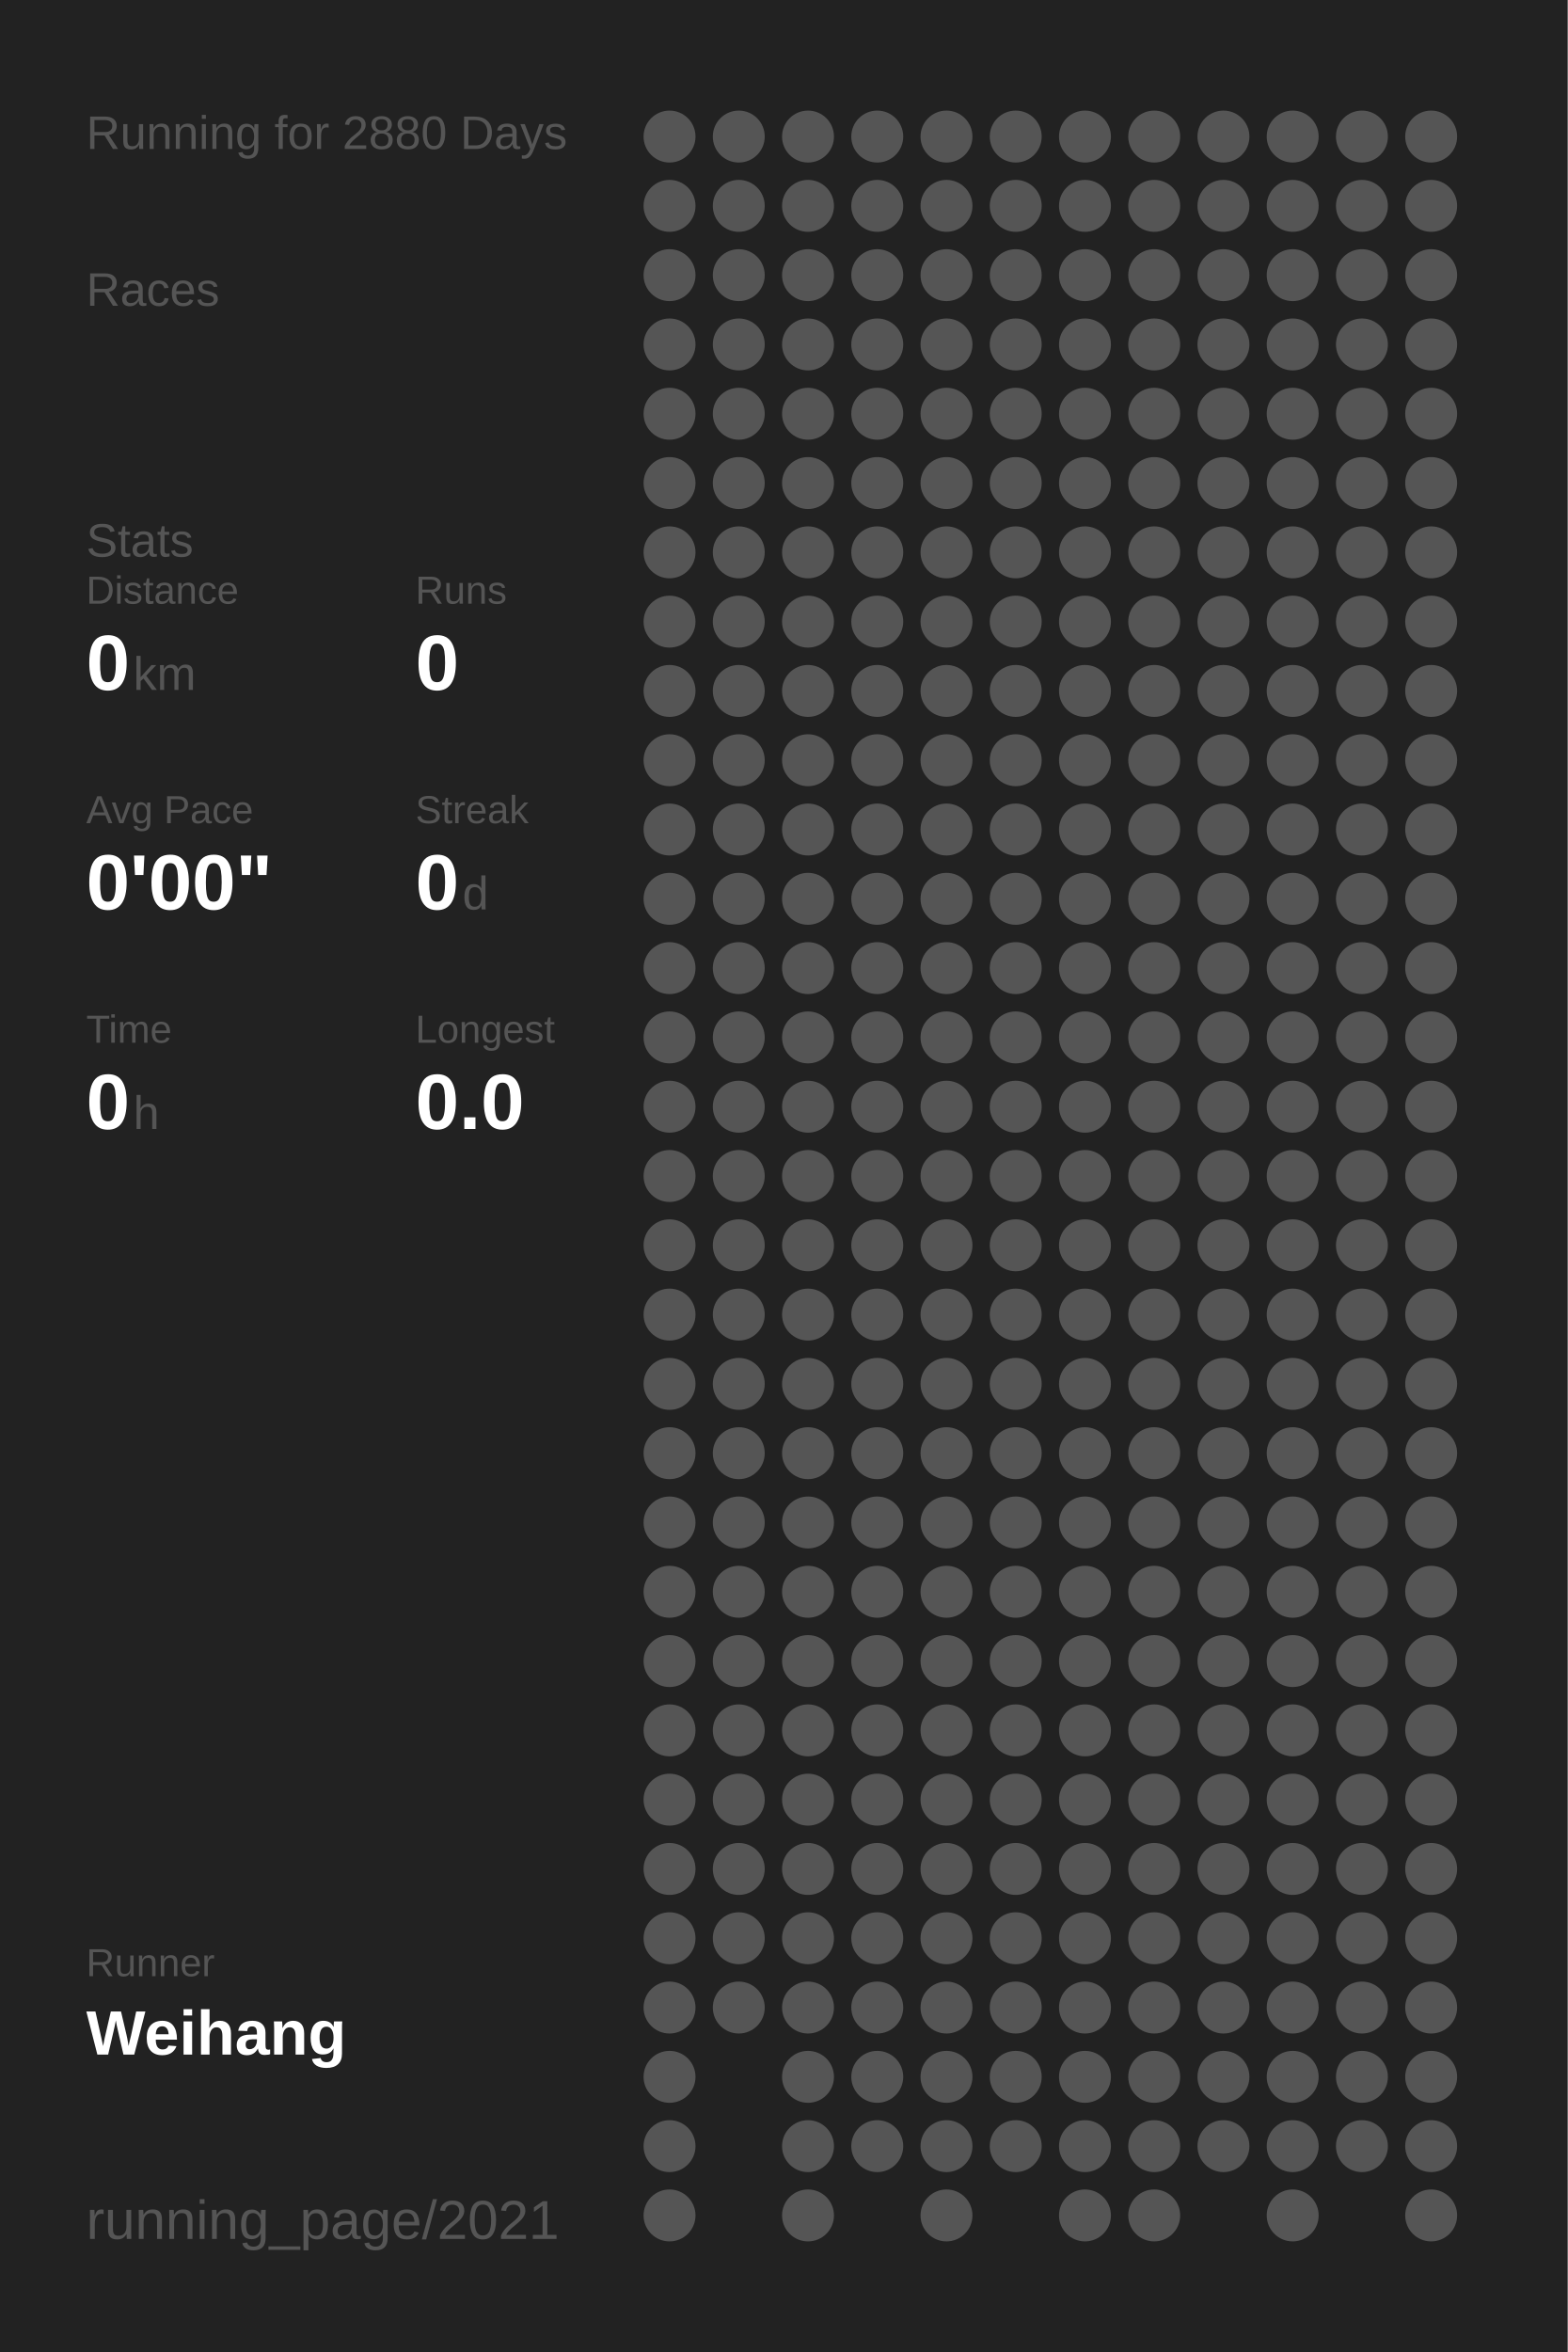
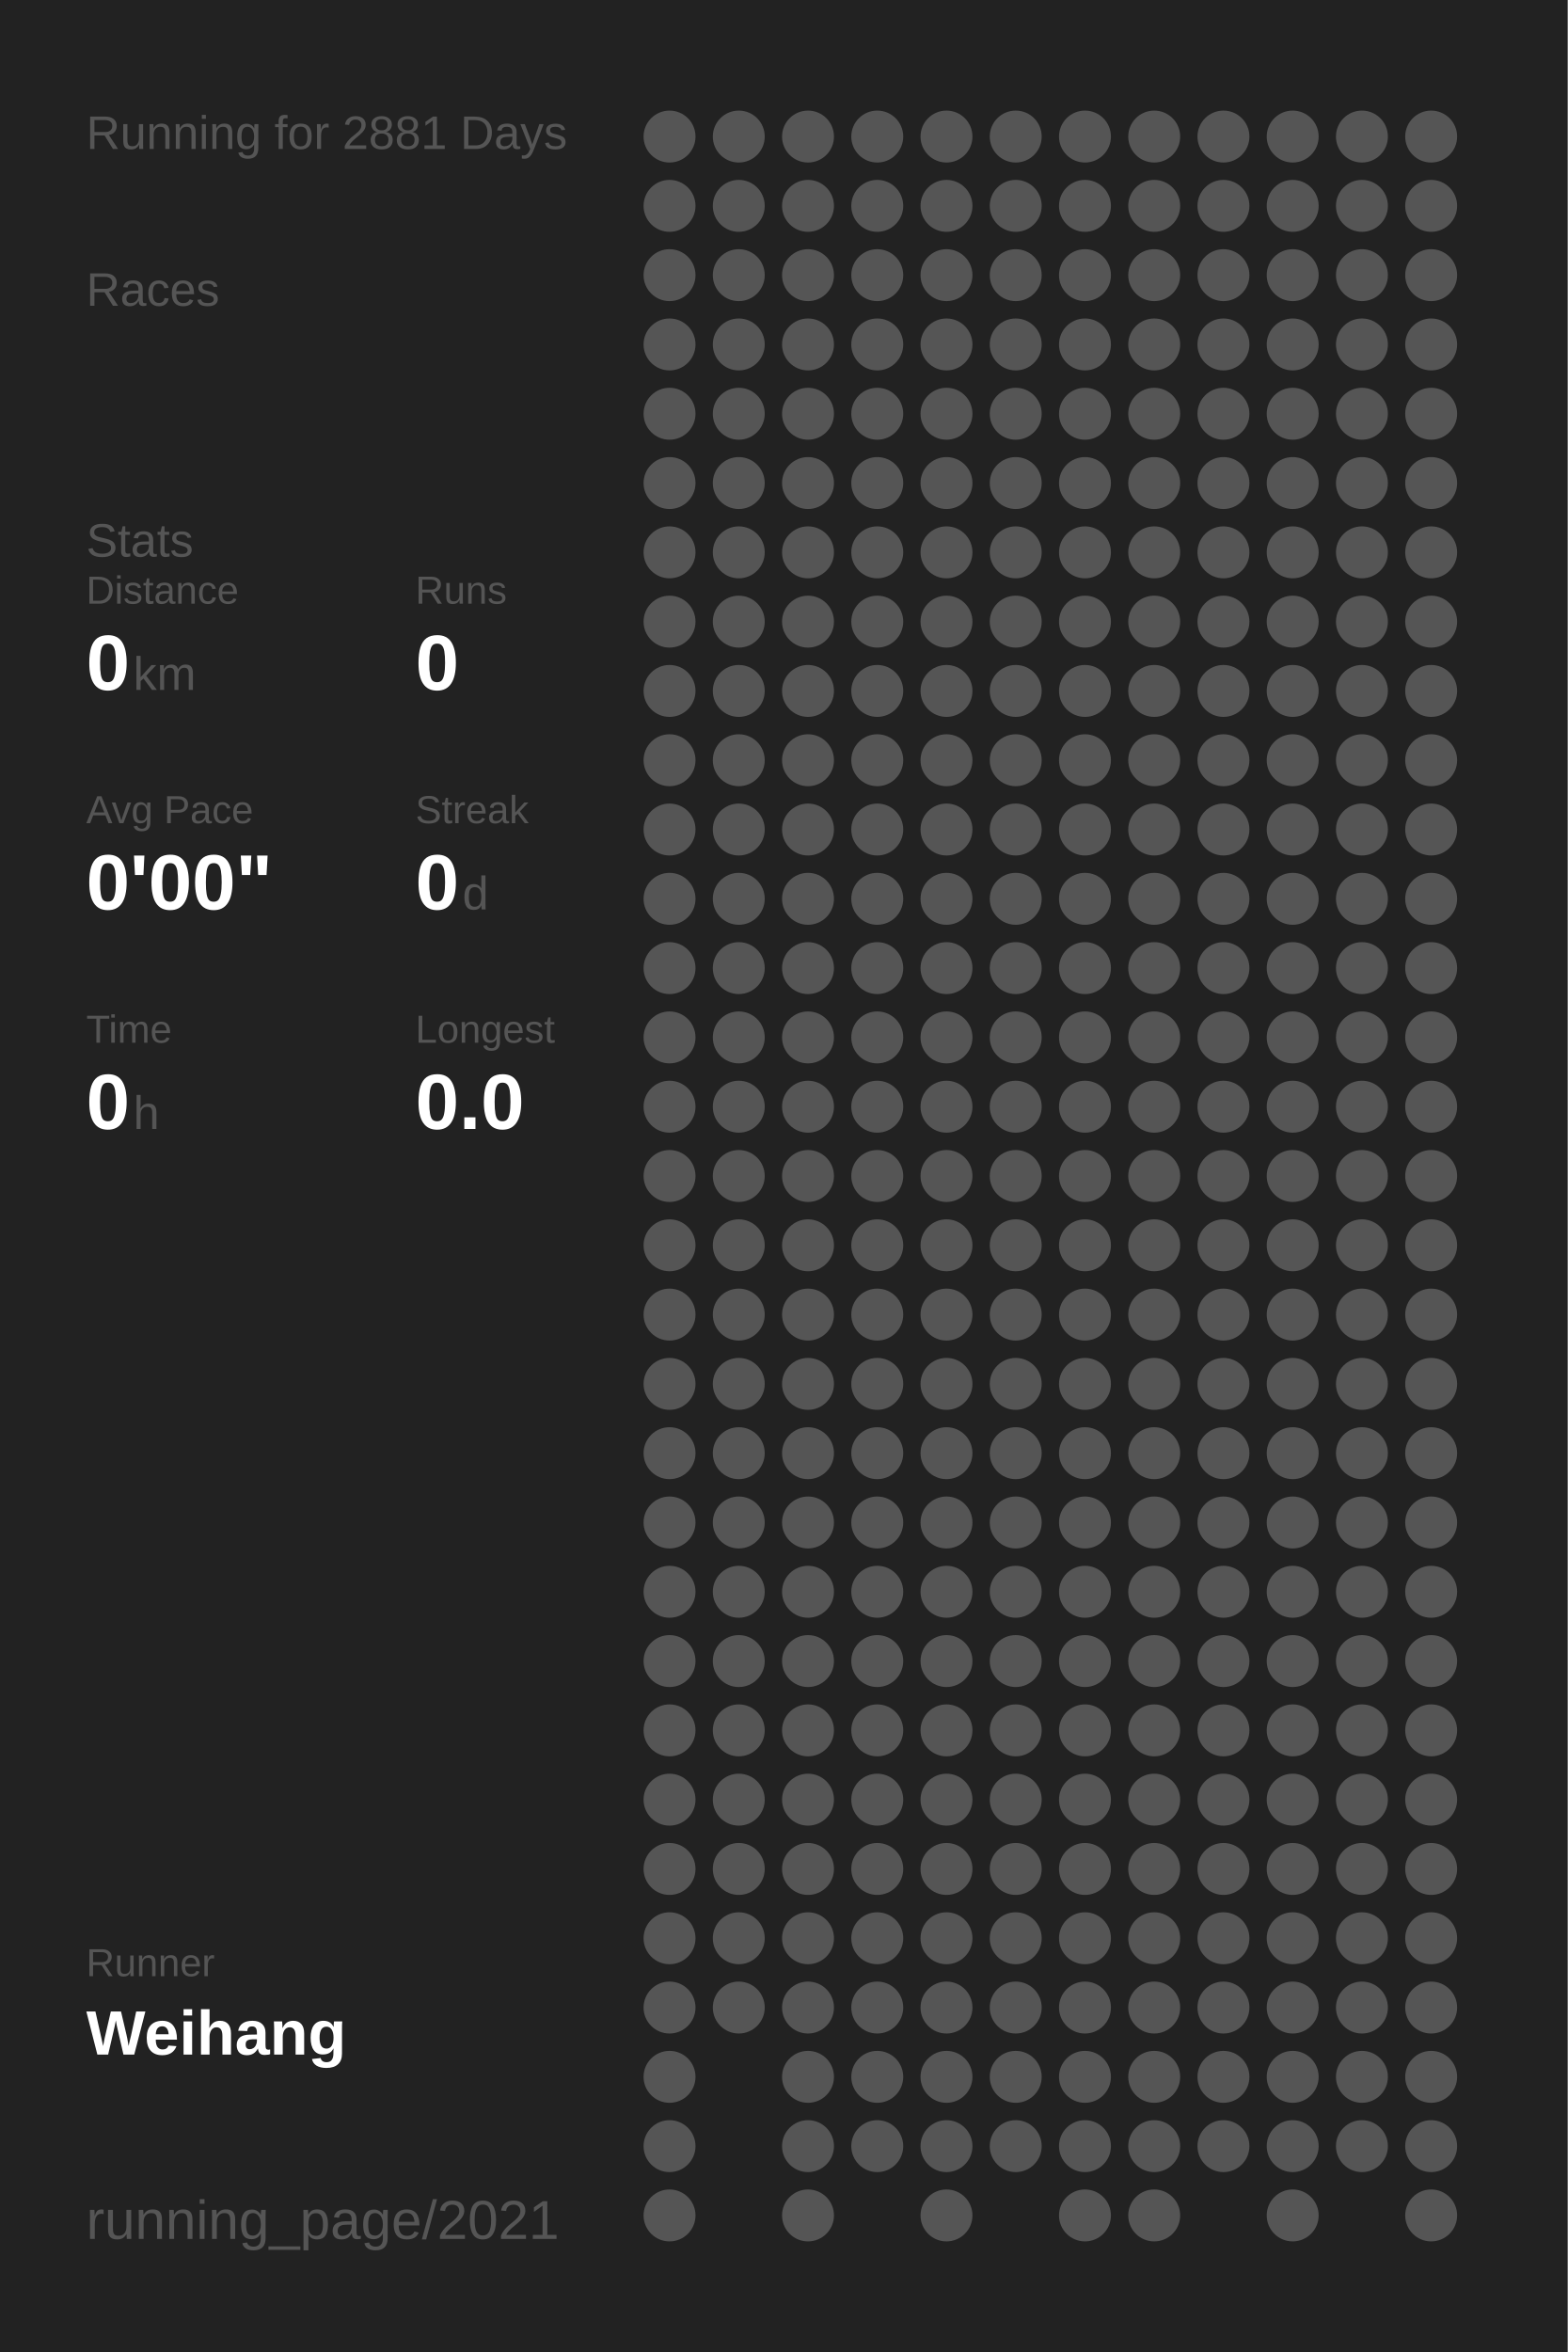
<svg xmlns="http://www.w3.org/2000/svg" baseProfile="full" height="300mm" version="1.1" viewBox="0,0,200,300" width="200mm">
  <defs />
  <rect fill="#222222" height="300" width="200" x="0" y="0" />
-   <text fill="#555555" style="font-size:6px; font-family:Arial;" x="11" y="19">Running for 2880 Days</text>
+   <text fill="#555555" style="font-size:6px; font-family:Arial;" x="11" y="19">Running for 2881 Days</text>
  <text fill="#555555" style="font-size:6px; font-family:Arial;" x="11" y="39">Races</text>
  <text fill="#555555" style="font-size:6px; font-family:Arial;" x="11" y="71">Stats</text>
  <text fill="#555555" style="font-size:5px; font-family:Arial;" x="11" y="77">Distance</text>
  <text fill="#FFFFFF" style="font-size:10px; font-family:Arial; font-weight:bold;" x="11" y="88">0</text>
  <text fill="#555555" style="font-size:6px; font-family:Arial;" x="17" y="88">km</text>
  <text fill="#555555" style="font-size:5px; font-family:Arial;" x="53" y="77">Runs</text>
  <text fill="#FFFFFF" style="font-size:10px; font-family:Arial; font-weight:bold;" x="53" y="88">0</text>
  <text fill="#555555" style="font-size:5px; font-family:Arial;" x="11" y="105">Avg Pace</text>
  <text fill="#FFFFFF" style="font-size:10px; font-family:Arial; font-weight:bold;" x="11" y="116">0'00"</text>
  <text fill="#555555" style="font-size:5px; font-family:Arial;" x="53" y="105">Streak</text>
  <text fill="#FFFFFF" style="font-size:10px; font-family:Arial; font-weight:bold;" x="53" y="116">0</text>
  <text fill="#555555" style="font-size:6px; font-family:Arial;" x="59" y="116">d</text>
  <text fill="#555555" style="font-size:5px; font-family:Arial;" x="11" y="133">Time</text>
  <text fill="#FFFFFF" style="font-size:10px; font-family:Arial; font-weight:bold;" x="11" y="144">0</text>
  <text fill="#555555" style="font-size:6px; font-family:Arial;" x="17" y="144">h</text>
  <text fill="#555555" style="font-size:5px; font-family:Arial;" x="53" y="133">Longest</text>
  <text fill="#FFFFFF" style="font-size:10px; font-family:Arial; font-weight:bold;" x="53" y="144">0.0</text>
  <text fill="#555555" style="font-size:5px; font-family:Arial;" x="11" y="252.065">Runner</text>
  <text fill="#FFFFFF" style="font-size:8px; font-family:Arial; font-weight:bold;" x="11" y="262.065">Weihang</text>
  <text fill="#555555" style="font-size:7px; font-family:Arial;" x="11" y="285.581">running_page/2021</text>
  <circle cx="85.417" cy="17.419" fill="#555555" r="3.312" />
  <circle cx="85.417" cy="26.258" fill="#555555" r="3.312" />
  <circle cx="85.417" cy="35.097" fill="#555555" r="3.312" />
  <circle cx="85.417" cy="43.935" fill="#555555" r="3.312" />
  <circle cx="85.417" cy="52.774" fill="#555555" r="3.312" />
  <circle cx="85.417" cy="61.613" fill="#555555" r="3.312" />
  <circle cx="85.417" cy="70.452" fill="#555555" r="3.312" />
  <circle cx="85.417" cy="79.29" fill="#555555" r="3.312" />
  <circle cx="85.417" cy="88.129" fill="#555555" r="3.312" />
  <circle cx="85.417" cy="96.968" fill="#555555" r="3.312" />
  <circle cx="85.417" cy="105.806" fill="#555555" r="3.312" />
  <circle cx="85.417" cy="114.645" fill="#555555" r="3.312" />
  <circle cx="85.417" cy="123.484" fill="#555555" r="3.312" />
  <circle cx="85.417" cy="132.323" fill="#555555" r="3.312" />
  <circle cx="85.417" cy="141.161" fill="#555555" r="3.312" />
  <circle cx="85.417" cy="150" fill="#555555" r="3.312" />
  <circle cx="85.417" cy="158.839" fill="#555555" r="3.312" />
  <circle cx="85.417" cy="167.677" fill="#555555" r="3.312" />
  <circle cx="85.417" cy="176.516" fill="#555555" r="3.312" />
  <circle cx="85.417" cy="185.355" fill="#555555" r="3.312" />
  <circle cx="85.417" cy="194.194" fill="#555555" r="3.312" />
  <circle cx="85.417" cy="203.032" fill="#555555" r="3.312" />
  <circle cx="85.417" cy="211.871" fill="#555555" r="3.312" />
  <circle cx="85.417" cy="220.71" fill="#555555" r="3.312" />
  <circle cx="85.417" cy="229.548" fill="#555555" r="3.312" />
  <circle cx="85.417" cy="238.387" fill="#555555" r="3.312" />
  <circle cx="85.417" cy="247.226" fill="#555555" r="3.312" />
  <circle cx="85.417" cy="256.065" fill="#555555" r="3.312" />
  <circle cx="85.417" cy="264.903" fill="#555555" r="3.312" />
  <circle cx="85.417" cy="273.742" fill="#555555" r="3.312" />
  <circle cx="85.417" cy="282.581" fill="#555555" r="3.312" />
  <circle cx="94.25" cy="17.419" fill="#555555" r="3.312" />
  <circle cx="94.25" cy="26.258" fill="#555555" r="3.312" />
  <circle cx="94.25" cy="35.097" fill="#555555" r="3.312" />
  <circle cx="94.25" cy="43.935" fill="#555555" r="3.312" />
  <circle cx="94.25" cy="52.774" fill="#555555" r="3.312" />
  <circle cx="94.25" cy="61.613" fill="#555555" r="3.312" />
  <circle cx="94.25" cy="70.452" fill="#555555" r="3.312" />
  <circle cx="94.25" cy="79.29" fill="#555555" r="3.312" />
  <circle cx="94.25" cy="88.129" fill="#555555" r="3.312" />
  <circle cx="94.25" cy="96.968" fill="#555555" r="3.312" />
  <circle cx="94.25" cy="105.806" fill="#555555" r="3.312" />
  <circle cx="94.25" cy="114.645" fill="#555555" r="3.312" />
  <circle cx="94.25" cy="123.484" fill="#555555" r="3.312" />
  <circle cx="94.25" cy="132.323" fill="#555555" r="3.312" />
  <circle cx="94.25" cy="141.161" fill="#555555" r="3.312" />
  <circle cx="94.25" cy="150" fill="#555555" r="3.312" />
  <circle cx="94.25" cy="158.839" fill="#555555" r="3.312" />
  <circle cx="94.25" cy="167.677" fill="#555555" r="3.312" />
  <circle cx="94.25" cy="176.516" fill="#555555" r="3.312" />
  <circle cx="94.25" cy="185.355" fill="#555555" r="3.312" />
  <circle cx="94.25" cy="194.194" fill="#555555" r="3.312" />
  <circle cx="94.25" cy="203.032" fill="#555555" r="3.312" />
  <circle cx="94.25" cy="211.871" fill="#555555" r="3.312" />
  <circle cx="94.25" cy="220.71" fill="#555555" r="3.312" />
  <circle cx="94.25" cy="229.548" fill="#555555" r="3.312" />
  <circle cx="94.25" cy="238.387" fill="#555555" r="3.312" />
  <circle cx="94.25" cy="247.226" fill="#555555" r="3.312" />
  <circle cx="94.25" cy="256.065" fill="#555555" r="3.312" />
  <circle cx="103.083" cy="17.419" fill="#555555" r="3.312" />
  <circle cx="103.083" cy="26.258" fill="#555555" r="3.312" />
  <circle cx="103.083" cy="35.097" fill="#555555" r="3.312" />
  <circle cx="103.083" cy="43.935" fill="#555555" r="3.312" />
  <circle cx="103.083" cy="52.774" fill="#555555" r="3.312" />
  <circle cx="103.083" cy="61.613" fill="#555555" r="3.312" />
  <circle cx="103.083" cy="70.452" fill="#555555" r="3.312" />
  <circle cx="103.083" cy="79.29" fill="#555555" r="3.312" />
  <circle cx="103.083" cy="88.129" fill="#555555" r="3.312" />
  <circle cx="103.083" cy="96.968" fill="#555555" r="3.312" />
  <circle cx="103.083" cy="105.806" fill="#555555" r="3.312" />
  <circle cx="103.083" cy="114.645" fill="#555555" r="3.312" />
  <circle cx="103.083" cy="123.484" fill="#555555" r="3.312" />
  <circle cx="103.083" cy="132.323" fill="#555555" r="3.312" />
  <circle cx="103.083" cy="141.161" fill="#555555" r="3.312" />
  <circle cx="103.083" cy="150" fill="#555555" r="3.312" />
  <circle cx="103.083" cy="158.839" fill="#555555" r="3.312" />
  <circle cx="103.083" cy="167.677" fill="#555555" r="3.312" />
  <circle cx="103.083" cy="176.516" fill="#555555" r="3.312" />
  <circle cx="103.083" cy="185.355" fill="#555555" r="3.312" />
  <circle cx="103.083" cy="194.194" fill="#555555" r="3.312" />
  <circle cx="103.083" cy="203.032" fill="#555555" r="3.312" />
  <circle cx="103.083" cy="211.871" fill="#555555" r="3.312" />
  <circle cx="103.083" cy="220.71" fill="#555555" r="3.312" />
  <circle cx="103.083" cy="229.548" fill="#555555" r="3.312" />
  <circle cx="103.083" cy="238.387" fill="#555555" r="3.312" />
  <circle cx="103.083" cy="247.226" fill="#555555" r="3.312" />
  <circle cx="103.083" cy="256.065" fill="#555555" r="3.312" />
  <circle cx="103.083" cy="264.903" fill="#555555" r="3.312" />
  <circle cx="103.083" cy="273.742" fill="#555555" r="3.312" />
  <circle cx="103.083" cy="282.581" fill="#555555" r="3.312" />
  <circle cx="111.917" cy="17.419" fill="#555555" r="3.312" />
  <circle cx="111.917" cy="26.258" fill="#555555" r="3.312" />
  <circle cx="111.917" cy="35.097" fill="#555555" r="3.312" />
  <circle cx="111.917" cy="43.935" fill="#555555" r="3.312" />
  <circle cx="111.917" cy="52.774" fill="#555555" r="3.312" />
  <circle cx="111.917" cy="61.613" fill="#555555" r="3.312" />
  <circle cx="111.917" cy="70.452" fill="#555555" r="3.312" />
  <circle cx="111.917" cy="79.29" fill="#555555" r="3.312" />
  <circle cx="111.917" cy="88.129" fill="#555555" r="3.312" />
  <circle cx="111.917" cy="96.968" fill="#555555" r="3.312" />
  <circle cx="111.917" cy="105.806" fill="#555555" r="3.312" />
  <circle cx="111.917" cy="114.645" fill="#555555" r="3.312" />
  <circle cx="111.917" cy="123.484" fill="#555555" r="3.312" />
  <circle cx="111.917" cy="132.323" fill="#555555" r="3.312" />
  <circle cx="111.917" cy="141.161" fill="#555555" r="3.312" />
  <circle cx="111.917" cy="150" fill="#555555" r="3.312" />
  <circle cx="111.917" cy="158.839" fill="#555555" r="3.312" />
  <circle cx="111.917" cy="167.677" fill="#555555" r="3.312" />
  <circle cx="111.917" cy="176.516" fill="#555555" r="3.312" />
  <circle cx="111.917" cy="185.355" fill="#555555" r="3.312" />
  <circle cx="111.917" cy="194.194" fill="#555555" r="3.312" />
  <circle cx="111.917" cy="203.032" fill="#555555" r="3.312" />
  <circle cx="111.917" cy="211.871" fill="#555555" r="3.312" />
  <circle cx="111.917" cy="220.71" fill="#555555" r="3.312" />
  <circle cx="111.917" cy="229.548" fill="#555555" r="3.312" />
  <circle cx="111.917" cy="238.387" fill="#555555" r="3.312" />
  <circle cx="111.917" cy="247.226" fill="#555555" r="3.312" />
  <circle cx="111.917" cy="256.065" fill="#555555" r="3.312" />
  <circle cx="111.917" cy="264.903" fill="#555555" r="3.312" />
  <circle cx="111.917" cy="273.742" fill="#555555" r="3.312" />
  <circle cx="120.75" cy="17.419" fill="#555555" r="3.312" />
  <circle cx="120.75" cy="26.258" fill="#555555" r="3.312" />
  <circle cx="120.75" cy="35.097" fill="#555555" r="3.312" />
  <circle cx="120.75" cy="43.935" fill="#555555" r="3.312" />
  <circle cx="120.75" cy="52.774" fill="#555555" r="3.312" />
  <circle cx="120.75" cy="61.613" fill="#555555" r="3.312" />
  <circle cx="120.75" cy="70.452" fill="#555555" r="3.312" />
  <circle cx="120.75" cy="79.29" fill="#555555" r="3.312" />
  <circle cx="120.75" cy="88.129" fill="#555555" r="3.312" />
  <circle cx="120.75" cy="96.968" fill="#555555" r="3.312" />
  <circle cx="120.75" cy="105.806" fill="#555555" r="3.312" />
  <circle cx="120.75" cy="114.645" fill="#555555" r="3.312" />
  <circle cx="120.75" cy="123.484" fill="#555555" r="3.312" />
  <circle cx="120.75" cy="132.323" fill="#555555" r="3.312" />
  <circle cx="120.75" cy="141.161" fill="#555555" r="3.312" />
  <circle cx="120.75" cy="150" fill="#555555" r="3.312" />
  <circle cx="120.75" cy="158.839" fill="#555555" r="3.312" />
  <circle cx="120.75" cy="167.677" fill="#555555" r="3.312" />
  <circle cx="120.75" cy="176.516" fill="#555555" r="3.312" />
  <circle cx="120.75" cy="185.355" fill="#555555" r="3.312" />
  <circle cx="120.75" cy="194.194" fill="#555555" r="3.312" />
  <circle cx="120.75" cy="203.032" fill="#555555" r="3.312" />
  <circle cx="120.75" cy="211.871" fill="#555555" r="3.312" />
  <circle cx="120.75" cy="220.71" fill="#555555" r="3.312" />
  <circle cx="120.75" cy="229.548" fill="#555555" r="3.312" />
  <circle cx="120.75" cy="238.387" fill="#555555" r="3.312" />
  <circle cx="120.75" cy="247.226" fill="#555555" r="3.312" />
  <circle cx="120.75" cy="256.065" fill="#555555" r="3.312" />
  <circle cx="120.75" cy="264.903" fill="#555555" r="3.312" />
  <circle cx="120.75" cy="273.742" fill="#555555" r="3.312" />
  <circle cx="120.75" cy="282.581" fill="#555555" r="3.312" />
  <circle cx="129.583" cy="17.419" fill="#555555" r="3.312" />
  <circle cx="129.583" cy="26.258" fill="#555555" r="3.312" />
  <circle cx="129.583" cy="35.097" fill="#555555" r="3.312" />
  <circle cx="129.583" cy="43.935" fill="#555555" r="3.312" />
  <circle cx="129.583" cy="52.774" fill="#555555" r="3.312" />
  <circle cx="129.583" cy="61.613" fill="#555555" r="3.312" />
  <circle cx="129.583" cy="70.452" fill="#555555" r="3.312" />
  <circle cx="129.583" cy="79.29" fill="#555555" r="3.312" />
  <circle cx="129.583" cy="88.129" fill="#555555" r="3.312" />
  <circle cx="129.583" cy="96.968" fill="#555555" r="3.312" />
  <circle cx="129.583" cy="105.806" fill="#555555" r="3.312" />
  <circle cx="129.583" cy="114.645" fill="#555555" r="3.312" />
  <circle cx="129.583" cy="123.484" fill="#555555" r="3.312" />
  <circle cx="129.583" cy="132.323" fill="#555555" r="3.312" />
  <circle cx="129.583" cy="141.161" fill="#555555" r="3.312" />
  <circle cx="129.583" cy="150" fill="#555555" r="3.312" />
  <circle cx="129.583" cy="158.839" fill="#555555" r="3.312" />
  <circle cx="129.583" cy="167.677" fill="#555555" r="3.312" />
  <circle cx="129.583" cy="176.516" fill="#555555" r="3.312" />
  <circle cx="129.583" cy="185.355" fill="#555555" r="3.312" />
  <circle cx="129.583" cy="194.194" fill="#555555" r="3.312" />
  <circle cx="129.583" cy="203.032" fill="#555555" r="3.312" />
  <circle cx="129.583" cy="211.871" fill="#555555" r="3.312" />
  <circle cx="129.583" cy="220.71" fill="#555555" r="3.312" />
  <circle cx="129.583" cy="229.548" fill="#555555" r="3.312" />
  <circle cx="129.583" cy="238.387" fill="#555555" r="3.312" />
  <circle cx="129.583" cy="247.226" fill="#555555" r="3.312" />
  <circle cx="129.583" cy="256.065" fill="#555555" r="3.312" />
  <circle cx="129.583" cy="264.903" fill="#555555" r="3.312" />
  <circle cx="129.583" cy="273.742" fill="#555555" r="3.312" />
  <circle cx="138.417" cy="17.419" fill="#555555" r="3.312" />
  <circle cx="138.417" cy="26.258" fill="#555555" r="3.312" />
  <circle cx="138.417" cy="35.097" fill="#555555" r="3.312" />
  <circle cx="138.417" cy="43.935" fill="#555555" r="3.312" />
  <circle cx="138.417" cy="52.774" fill="#555555" r="3.312" />
  <circle cx="138.417" cy="61.613" fill="#555555" r="3.312" />
  <circle cx="138.417" cy="70.452" fill="#555555" r="3.312" />
  <circle cx="138.417" cy="79.29" fill="#555555" r="3.312" />
  <circle cx="138.417" cy="88.129" fill="#555555" r="3.312" />
  <circle cx="138.417" cy="96.968" fill="#555555" r="3.312" />
  <circle cx="138.417" cy="105.806" fill="#555555" r="3.312" />
  <circle cx="138.417" cy="114.645" fill="#555555" r="3.312" />
  <circle cx="138.417" cy="123.484" fill="#555555" r="3.312" />
  <circle cx="138.417" cy="132.323" fill="#555555" r="3.312" />
  <circle cx="138.417" cy="141.161" fill="#555555" r="3.312" />
  <circle cx="138.417" cy="150" fill="#555555" r="3.312" />
  <circle cx="138.417" cy="158.839" fill="#555555" r="3.312" />
  <circle cx="138.417" cy="167.677" fill="#555555" r="3.312" />
  <circle cx="138.417" cy="176.516" fill="#555555" r="3.312" />
  <circle cx="138.417" cy="185.355" fill="#555555" r="3.312" />
  <circle cx="138.417" cy="194.194" fill="#555555" r="3.312" />
  <circle cx="138.417" cy="203.032" fill="#555555" r="3.312" />
  <circle cx="138.417" cy="211.871" fill="#555555" r="3.312" />
  <circle cx="138.417" cy="220.71" fill="#555555" r="3.312" />
  <circle cx="138.417" cy="229.548" fill="#555555" r="3.312" />
  <circle cx="138.417" cy="238.387" fill="#555555" r="3.312" />
  <circle cx="138.417" cy="247.226" fill="#555555" r="3.312" />
  <circle cx="138.417" cy="256.065" fill="#555555" r="3.312" />
  <circle cx="138.417" cy="264.903" fill="#555555" r="3.312" />
  <circle cx="138.417" cy="273.742" fill="#555555" r="3.312" />
  <circle cx="138.417" cy="282.581" fill="#555555" r="3.312" />
  <circle cx="147.25" cy="17.419" fill="#555555" r="3.312" />
  <circle cx="147.25" cy="26.258" fill="#555555" r="3.312" />
  <circle cx="147.25" cy="35.097" fill="#555555" r="3.312" />
  <circle cx="147.25" cy="43.935" fill="#555555" r="3.312" />
  <circle cx="147.25" cy="52.774" fill="#555555" r="3.312" />
  <circle cx="147.25" cy="61.613" fill="#555555" r="3.312" />
  <circle cx="147.25" cy="70.452" fill="#555555" r="3.312" />
  <circle cx="147.25" cy="79.29" fill="#555555" r="3.312" />
  <circle cx="147.25" cy="88.129" fill="#555555" r="3.312" />
  <circle cx="147.25" cy="96.968" fill="#555555" r="3.312" />
  <circle cx="147.25" cy="105.806" fill="#555555" r="3.312" />
  <circle cx="147.25" cy="114.645" fill="#555555" r="3.312" />
  <circle cx="147.25" cy="123.484" fill="#555555" r="3.312" />
  <circle cx="147.25" cy="132.323" fill="#555555" r="3.312" />
  <circle cx="147.25" cy="141.161" fill="#555555" r="3.312" />
  <circle cx="147.25" cy="150" fill="#555555" r="3.312" />
  <circle cx="147.25" cy="158.839" fill="#555555" r="3.312" />
  <circle cx="147.25" cy="167.677" fill="#555555" r="3.312" />
  <circle cx="147.25" cy="176.516" fill="#555555" r="3.312" />
  <circle cx="147.25" cy="185.355" fill="#555555" r="3.312" />
  <circle cx="147.25" cy="194.194" fill="#555555" r="3.312" />
  <circle cx="147.25" cy="203.032" fill="#555555" r="3.312" />
  <circle cx="147.25" cy="211.871" fill="#555555" r="3.312" />
  <circle cx="147.25" cy="220.71" fill="#555555" r="3.312" />
  <circle cx="147.25" cy="229.548" fill="#555555" r="3.312" />
  <circle cx="147.25" cy="238.387" fill="#555555" r="3.312" />
  <circle cx="147.25" cy="247.226" fill="#555555" r="3.312" />
  <circle cx="147.25" cy="256.065" fill="#555555" r="3.312" />
  <circle cx="147.25" cy="264.903" fill="#555555" r="3.312" />
  <circle cx="147.25" cy="273.742" fill="#555555" r="3.312" />
  <circle cx="147.25" cy="282.581" fill="#555555" r="3.312" />
  <circle cx="156.083" cy="17.419" fill="#555555" r="3.312" />
  <circle cx="156.083" cy="26.258" fill="#555555" r="3.312" />
  <circle cx="156.083" cy="35.097" fill="#555555" r="3.312" />
  <circle cx="156.083" cy="43.935" fill="#555555" r="3.312" />
  <circle cx="156.083" cy="52.774" fill="#555555" r="3.312" />
  <circle cx="156.083" cy="61.613" fill="#555555" r="3.312" />
  <circle cx="156.083" cy="70.452" fill="#555555" r="3.312" />
  <circle cx="156.083" cy="79.29" fill="#555555" r="3.312" />
  <circle cx="156.083" cy="88.129" fill="#555555" r="3.312" />
  <circle cx="156.083" cy="96.968" fill="#555555" r="3.312" />
  <circle cx="156.083" cy="105.806" fill="#555555" r="3.312" />
  <circle cx="156.083" cy="114.645" fill="#555555" r="3.312" />
  <circle cx="156.083" cy="123.484" fill="#555555" r="3.312" />
  <circle cx="156.083" cy="132.323" fill="#555555" r="3.312" />
  <circle cx="156.083" cy="141.161" fill="#555555" r="3.312" />
  <circle cx="156.083" cy="150" fill="#555555" r="3.312" />
  <circle cx="156.083" cy="158.839" fill="#555555" r="3.312" />
  <circle cx="156.083" cy="167.677" fill="#555555" r="3.312" />
  <circle cx="156.083" cy="176.516" fill="#555555" r="3.312" />
  <circle cx="156.083" cy="185.355" fill="#555555" r="3.312" />
  <circle cx="156.083" cy="194.194" fill="#555555" r="3.312" />
  <circle cx="156.083" cy="203.032" fill="#555555" r="3.312" />
  <circle cx="156.083" cy="211.871" fill="#555555" r="3.312" />
  <circle cx="156.083" cy="220.71" fill="#555555" r="3.312" />
  <circle cx="156.083" cy="229.548" fill="#555555" r="3.312" />
  <circle cx="156.083" cy="238.387" fill="#555555" r="3.312" />
  <circle cx="156.083" cy="247.226" fill="#555555" r="3.312" />
  <circle cx="156.083" cy="256.065" fill="#555555" r="3.312" />
  <circle cx="156.083" cy="264.903" fill="#555555" r="3.312" />
  <circle cx="156.083" cy="273.742" fill="#555555" r="3.312" />
  <circle cx="164.917" cy="17.419" fill="#555555" r="3.312" />
  <circle cx="164.917" cy="26.258" fill="#555555" r="3.312" />
  <circle cx="164.917" cy="35.097" fill="#555555" r="3.312" />
  <circle cx="164.917" cy="43.935" fill="#555555" r="3.312" />
  <circle cx="164.917" cy="52.774" fill="#555555" r="3.312" />
  <circle cx="164.917" cy="61.613" fill="#555555" r="3.312" />
  <circle cx="164.917" cy="70.452" fill="#555555" r="3.312" />
  <circle cx="164.917" cy="79.29" fill="#555555" r="3.312" />
  <circle cx="164.917" cy="88.129" fill="#555555" r="3.312" />
  <circle cx="164.917" cy="96.968" fill="#555555" r="3.312" />
  <circle cx="164.917" cy="105.806" fill="#555555" r="3.312" />
  <circle cx="164.917" cy="114.645" fill="#555555" r="3.312" />
  <circle cx="164.917" cy="123.484" fill="#555555" r="3.312" />
  <circle cx="164.917" cy="132.323" fill="#555555" r="3.312" />
  <circle cx="164.917" cy="141.161" fill="#555555" r="3.312" />
  <circle cx="164.917" cy="150" fill="#555555" r="3.312" />
  <circle cx="164.917" cy="158.839" fill="#555555" r="3.312" />
  <circle cx="164.917" cy="167.677" fill="#555555" r="3.312" />
  <circle cx="164.917" cy="176.516" fill="#555555" r="3.312" />
  <circle cx="164.917" cy="185.355" fill="#555555" r="3.312" />
  <circle cx="164.917" cy="194.194" fill="#555555" r="3.312" />
  <circle cx="164.917" cy="203.032" fill="#555555" r="3.312" />
  <circle cx="164.917" cy="211.871" fill="#555555" r="3.312" />
  <circle cx="164.917" cy="220.71" fill="#555555" r="3.312" />
  <circle cx="164.917" cy="229.548" fill="#555555" r="3.312" />
  <circle cx="164.917" cy="238.387" fill="#555555" r="3.312" />
  <circle cx="164.917" cy="247.226" fill="#555555" r="3.312" />
  <circle cx="164.917" cy="256.065" fill="#555555" r="3.312" />
  <circle cx="164.917" cy="264.903" fill="#555555" r="3.312" />
  <circle cx="164.917" cy="273.742" fill="#555555" r="3.312" />
  <circle cx="164.917" cy="282.581" fill="#555555" r="3.312" />
  <circle cx="173.75" cy="17.419" fill="#555555" r="3.312" />
  <circle cx="173.75" cy="26.258" fill="#555555" r="3.312" />
  <circle cx="173.75" cy="35.097" fill="#555555" r="3.312" />
  <circle cx="173.75" cy="43.935" fill="#555555" r="3.312" />
  <circle cx="173.75" cy="52.774" fill="#555555" r="3.312" />
  <circle cx="173.75" cy="61.613" fill="#555555" r="3.312" />
  <circle cx="173.75" cy="70.452" fill="#555555" r="3.312" />
  <circle cx="173.75" cy="79.29" fill="#555555" r="3.312" />
  <circle cx="173.75" cy="88.129" fill="#555555" r="3.312" />
  <circle cx="173.75" cy="96.968" fill="#555555" r="3.312" />
  <circle cx="173.75" cy="105.806" fill="#555555" r="3.312" />
  <circle cx="173.75" cy="114.645" fill="#555555" r="3.312" />
  <circle cx="173.75" cy="123.484" fill="#555555" r="3.312" />
  <circle cx="173.75" cy="132.323" fill="#555555" r="3.312" />
  <circle cx="173.75" cy="141.161" fill="#555555" r="3.312" />
  <circle cx="173.75" cy="150" fill="#555555" r="3.312" />
  <circle cx="173.75" cy="158.839" fill="#555555" r="3.312" />
  <circle cx="173.75" cy="167.677" fill="#555555" r="3.312" />
  <circle cx="173.75" cy="176.516" fill="#555555" r="3.312" />
  <circle cx="173.75" cy="185.355" fill="#555555" r="3.312" />
  <circle cx="173.75" cy="194.194" fill="#555555" r="3.312" />
  <circle cx="173.75" cy="203.032" fill="#555555" r="3.312" />
  <circle cx="173.75" cy="211.871" fill="#555555" r="3.312" />
  <circle cx="173.75" cy="220.71" fill="#555555" r="3.312" />
  <circle cx="173.75" cy="229.548" fill="#555555" r="3.312" />
  <circle cx="173.75" cy="238.387" fill="#555555" r="3.312" />
  <circle cx="173.75" cy="247.226" fill="#555555" r="3.312" />
  <circle cx="173.75" cy="256.065" fill="#555555" r="3.312" />
  <circle cx="173.75" cy="264.903" fill="#555555" r="3.312" />
  <circle cx="173.75" cy="273.742" fill="#555555" r="3.312" />
  <circle cx="182.583" cy="17.419" fill="#555555" r="3.312" />
  <circle cx="182.583" cy="26.258" fill="#555555" r="3.312" />
  <circle cx="182.583" cy="35.097" fill="#555555" r="3.312" />
  <circle cx="182.583" cy="43.935" fill="#555555" r="3.312" />
  <circle cx="182.583" cy="52.774" fill="#555555" r="3.312" />
  <circle cx="182.583" cy="61.613" fill="#555555" r="3.312" />
  <circle cx="182.583" cy="70.452" fill="#555555" r="3.312" />
  <circle cx="182.583" cy="79.29" fill="#555555" r="3.312" />
  <circle cx="182.583" cy="88.129" fill="#555555" r="3.312" />
  <circle cx="182.583" cy="96.968" fill="#555555" r="3.312" />
  <circle cx="182.583" cy="105.806" fill="#555555" r="3.312" />
  <circle cx="182.583" cy="114.645" fill="#555555" r="3.312" />
  <circle cx="182.583" cy="123.484" fill="#555555" r="3.312" />
  <circle cx="182.583" cy="132.323" fill="#555555" r="3.312" />
  <circle cx="182.583" cy="141.161" fill="#555555" r="3.312" />
  <circle cx="182.583" cy="150" fill="#555555" r="3.312" />
  <circle cx="182.583" cy="158.839" fill="#555555" r="3.312" />
  <circle cx="182.583" cy="167.677" fill="#555555" r="3.312" />
  <circle cx="182.583" cy="176.516" fill="#555555" r="3.312" />
  <circle cx="182.583" cy="185.355" fill="#555555" r="3.312" />
  <circle cx="182.583" cy="194.194" fill="#555555" r="3.312" />
  <circle cx="182.583" cy="203.032" fill="#555555" r="3.312" />
  <circle cx="182.583" cy="211.871" fill="#555555" r="3.312" />
  <circle cx="182.583" cy="220.71" fill="#555555" r="3.312" />
  <circle cx="182.583" cy="229.548" fill="#555555" r="3.312" />
  <circle cx="182.583" cy="238.387" fill="#555555" r="3.312" />
  <circle cx="182.583" cy="247.226" fill="#555555" r="3.312" />
  <circle cx="182.583" cy="256.065" fill="#555555" r="3.312" />
  <circle cx="182.583" cy="264.903" fill="#555555" r="3.312" />
  <circle cx="182.583" cy="273.742" fill="#555555" r="3.312" />
  <circle cx="182.583" cy="282.581" fill="#555555" r="3.312" />
</svg>
